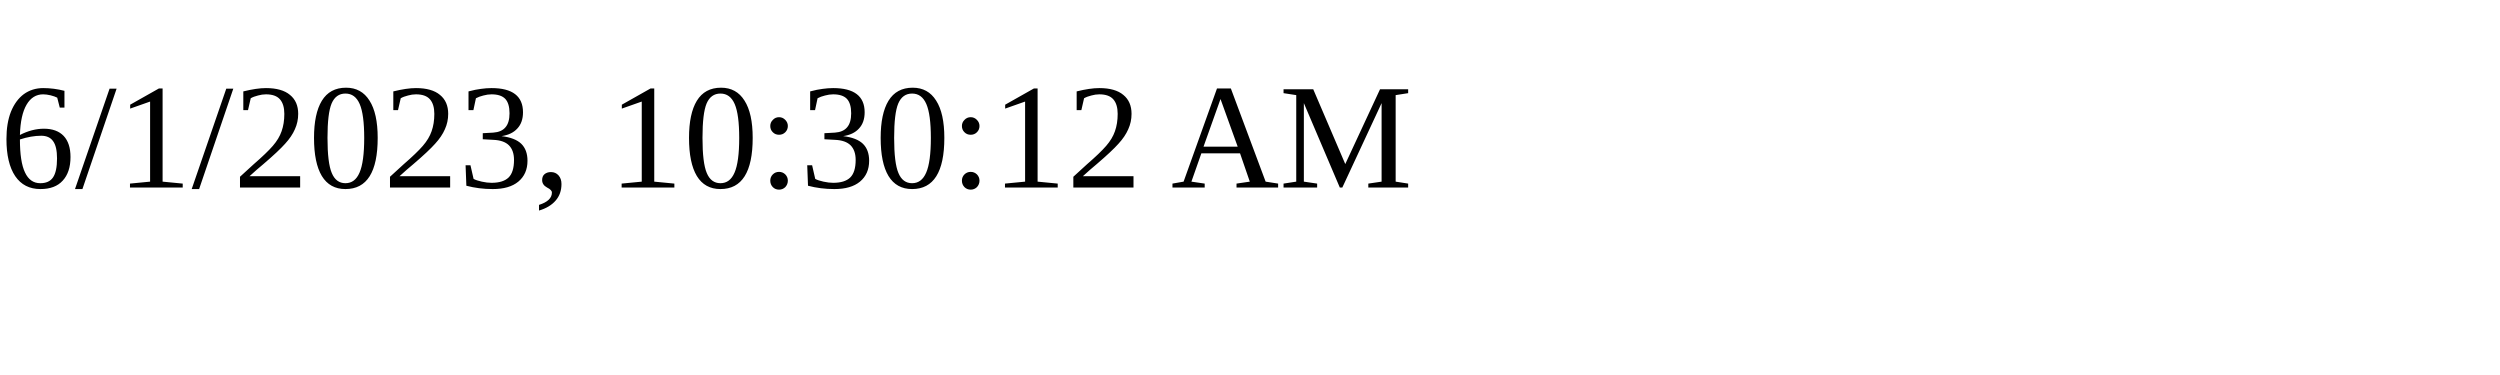
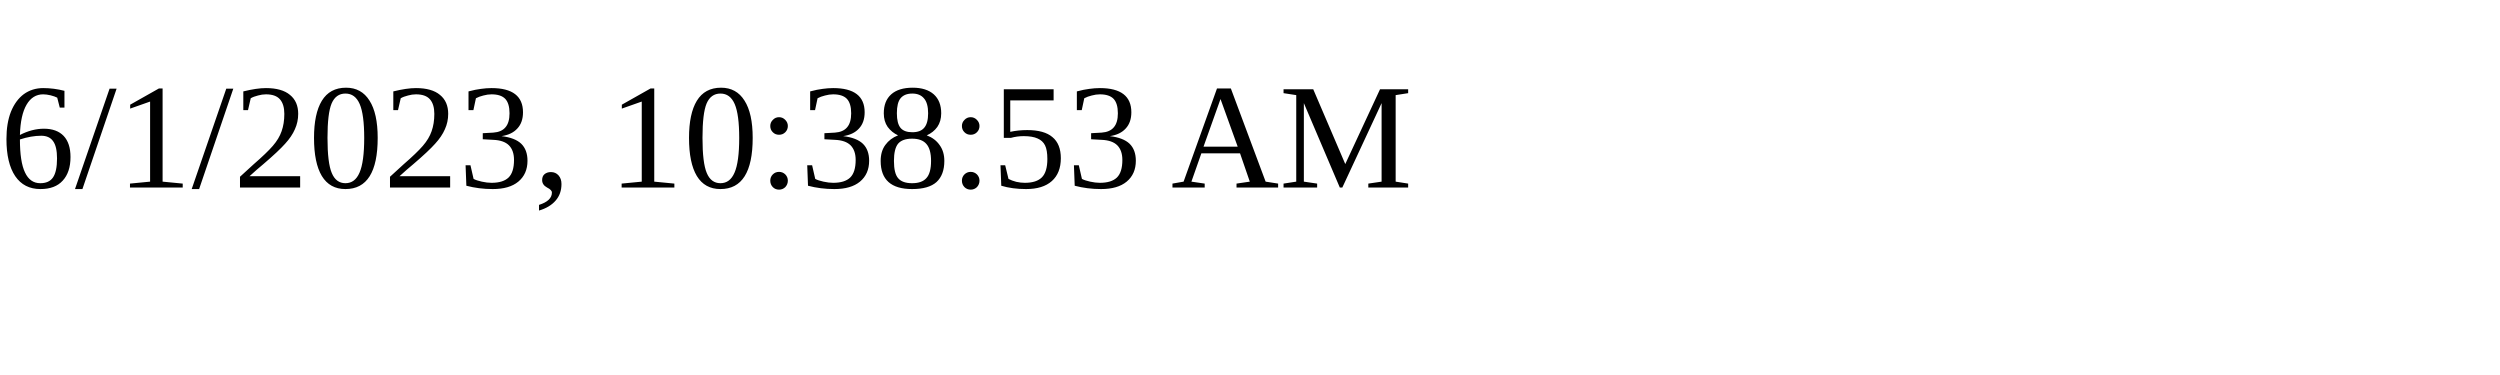
<svg xmlns="http://www.w3.org/2000/svg" height="30" width="200">
-   <text x="0" y="15">6/1/2023, 10:30:12 AM</text>
+   <text x="0" y="15">6/1/2023, 10:38:53 AM</text>
</svg>
